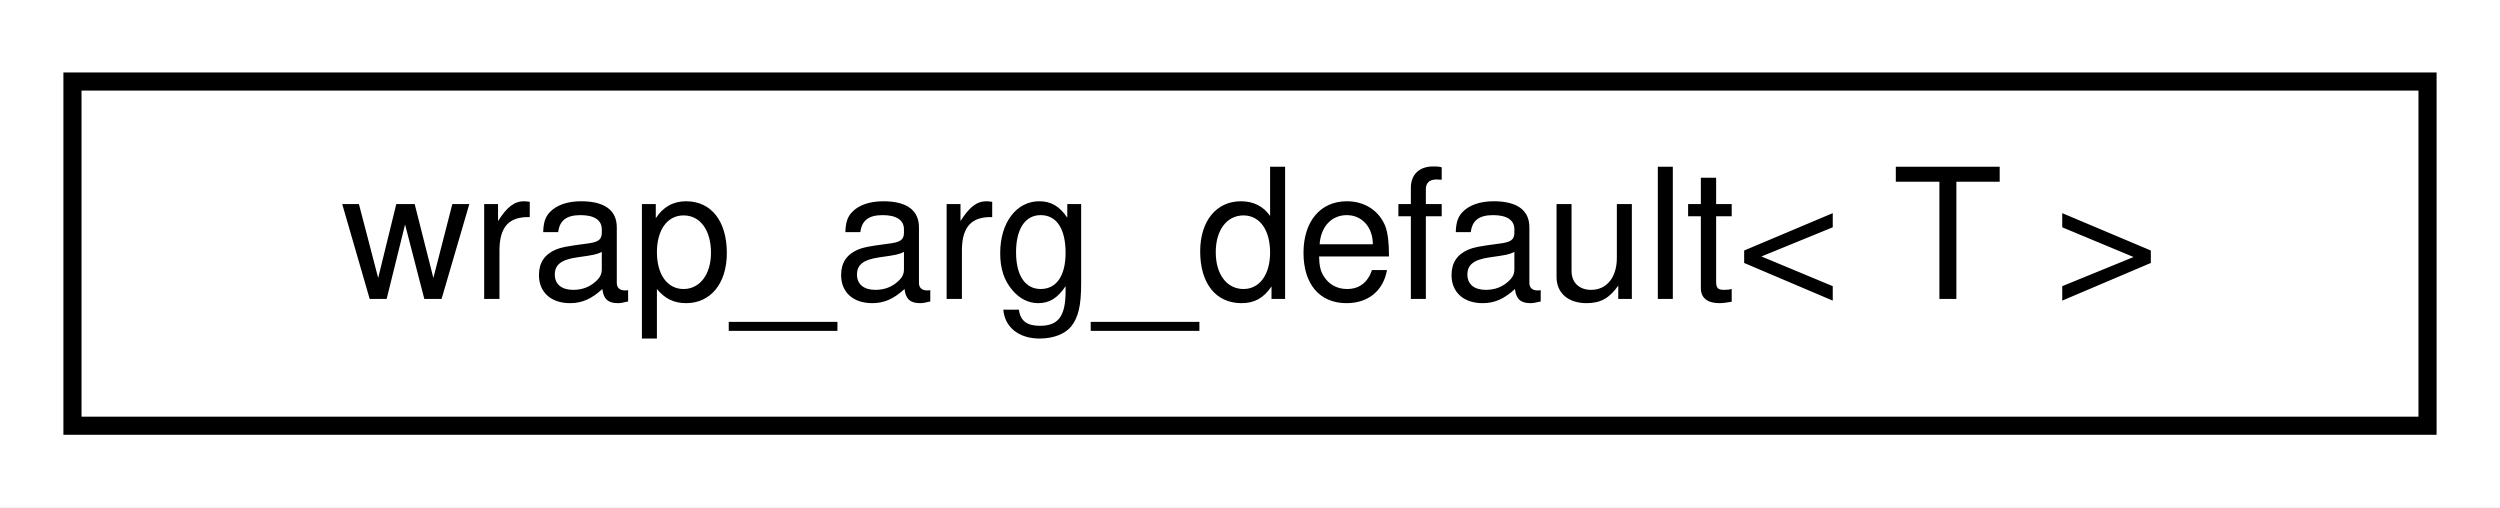
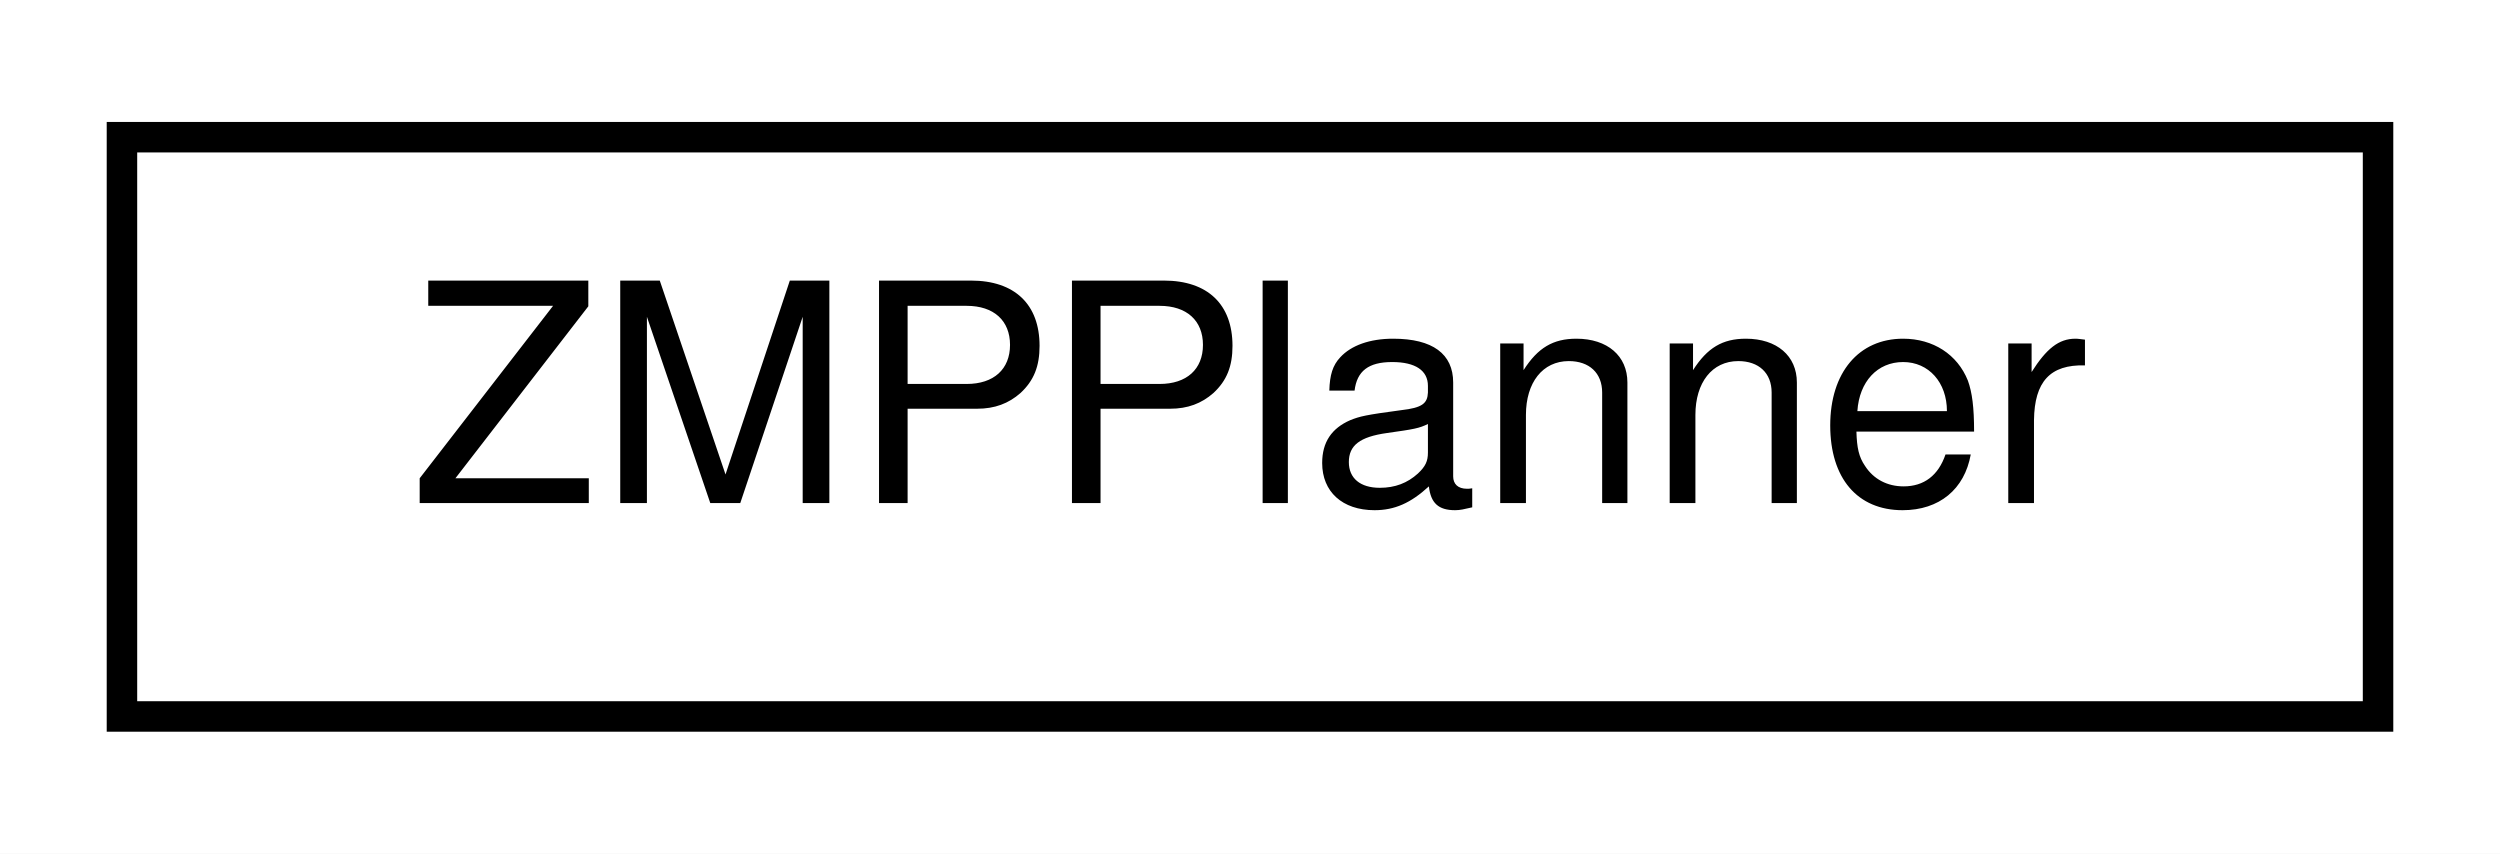
- <svg xmlns="http://www.w3.org/2000/svg" xmlns:xlink="http://www.w3.org/1999/xlink" width="138pt" height="28pt" viewBox="0.00 0.00 138.00 28.00">
+ <svg xmlns="http://www.w3.org/2000/svg" xmlns:xlink="http://www.w3.org/1999/xlink" width="82pt" height="28pt" viewBox="0.00 0.00 82.00 28.00">
  <g id="graph0" class="graph" transform="scale(1 1) rotate(0) translate(4 24)">
-     <polygon fill="#ffffff" stroke="transparent" points="-4,4 -4,-24 134,-24 134,4 -4,4" />
+     <polygon fill="#ffffff" stroke="transparent" points="-4,4 -4,-24 78,-24 78,4 -4,4" />
    <g id="node1" class="node">
      <g id="a_node1">
-         <a xlink:href="structdrake_1_1pydrake_1_1wrap__arg__default.html" target="_top" xlink:title="Default case for argument wrapping, with pure pass-through.">
-           <polygon fill="#ffffff" stroke="#000000" points="0,-.5 0,-19.5 130,-19.5 130,-.5 0,-.5" />
-           <text text-anchor="middle" x="65" y="-7.5" font-family="Helvetica,sans-Serif" font-size="10.00" fill="#000000">wrap_arg_default&lt; T &gt;</text>
+         <a xlink:href="classdrake_1_1systems_1_1controllers_1_1_z_m_p_planner.html" target="_top" xlink:title="Given a desired two dimensional (X and Y) zero-moment point (ZMP) trajectory parameterized as a piece...">
+           <polygon fill="#ffffff" stroke="#000000" points="0,-.5 0,-19.5 74,-19.5 74,-.5 0,-.5" />
+           <text text-anchor="middle" x="37" y="-7.5" font-family="Helvetica,sans-Serif" font-size="10.00" fill="#000000">ZMPPlanner</text>
        </a>
      </g>
    </g>
  </g>
</svg>
